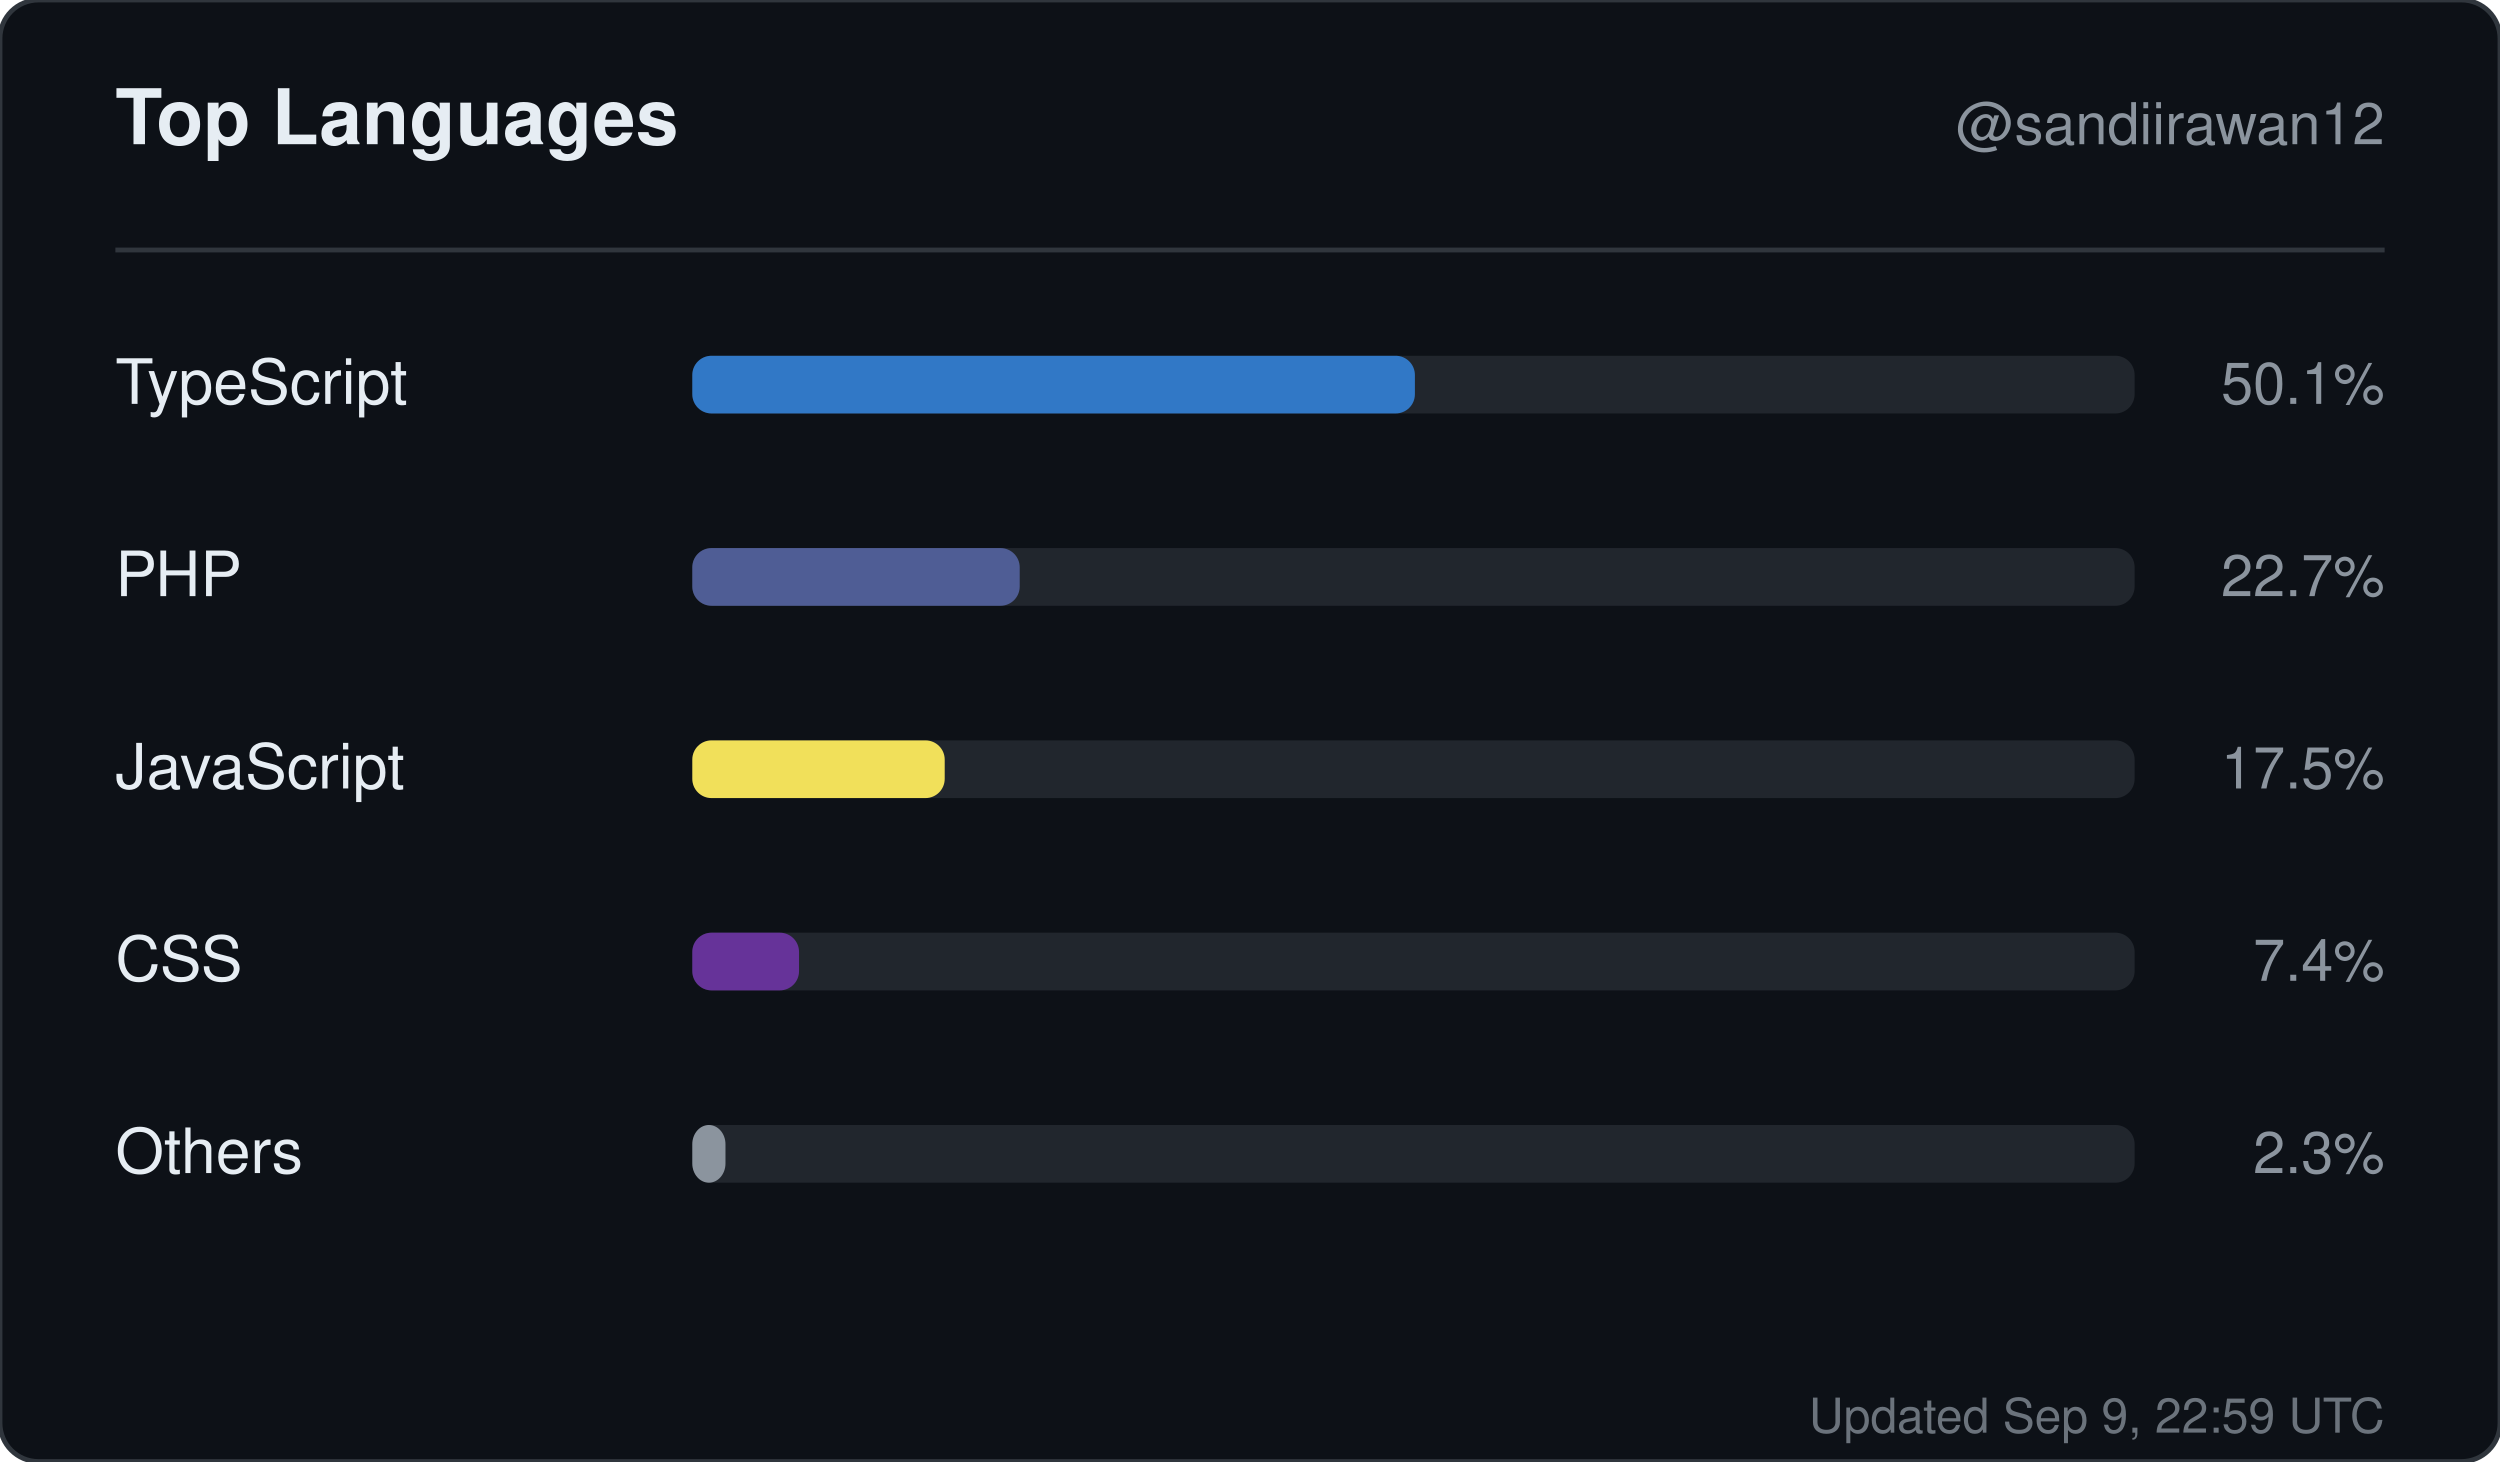
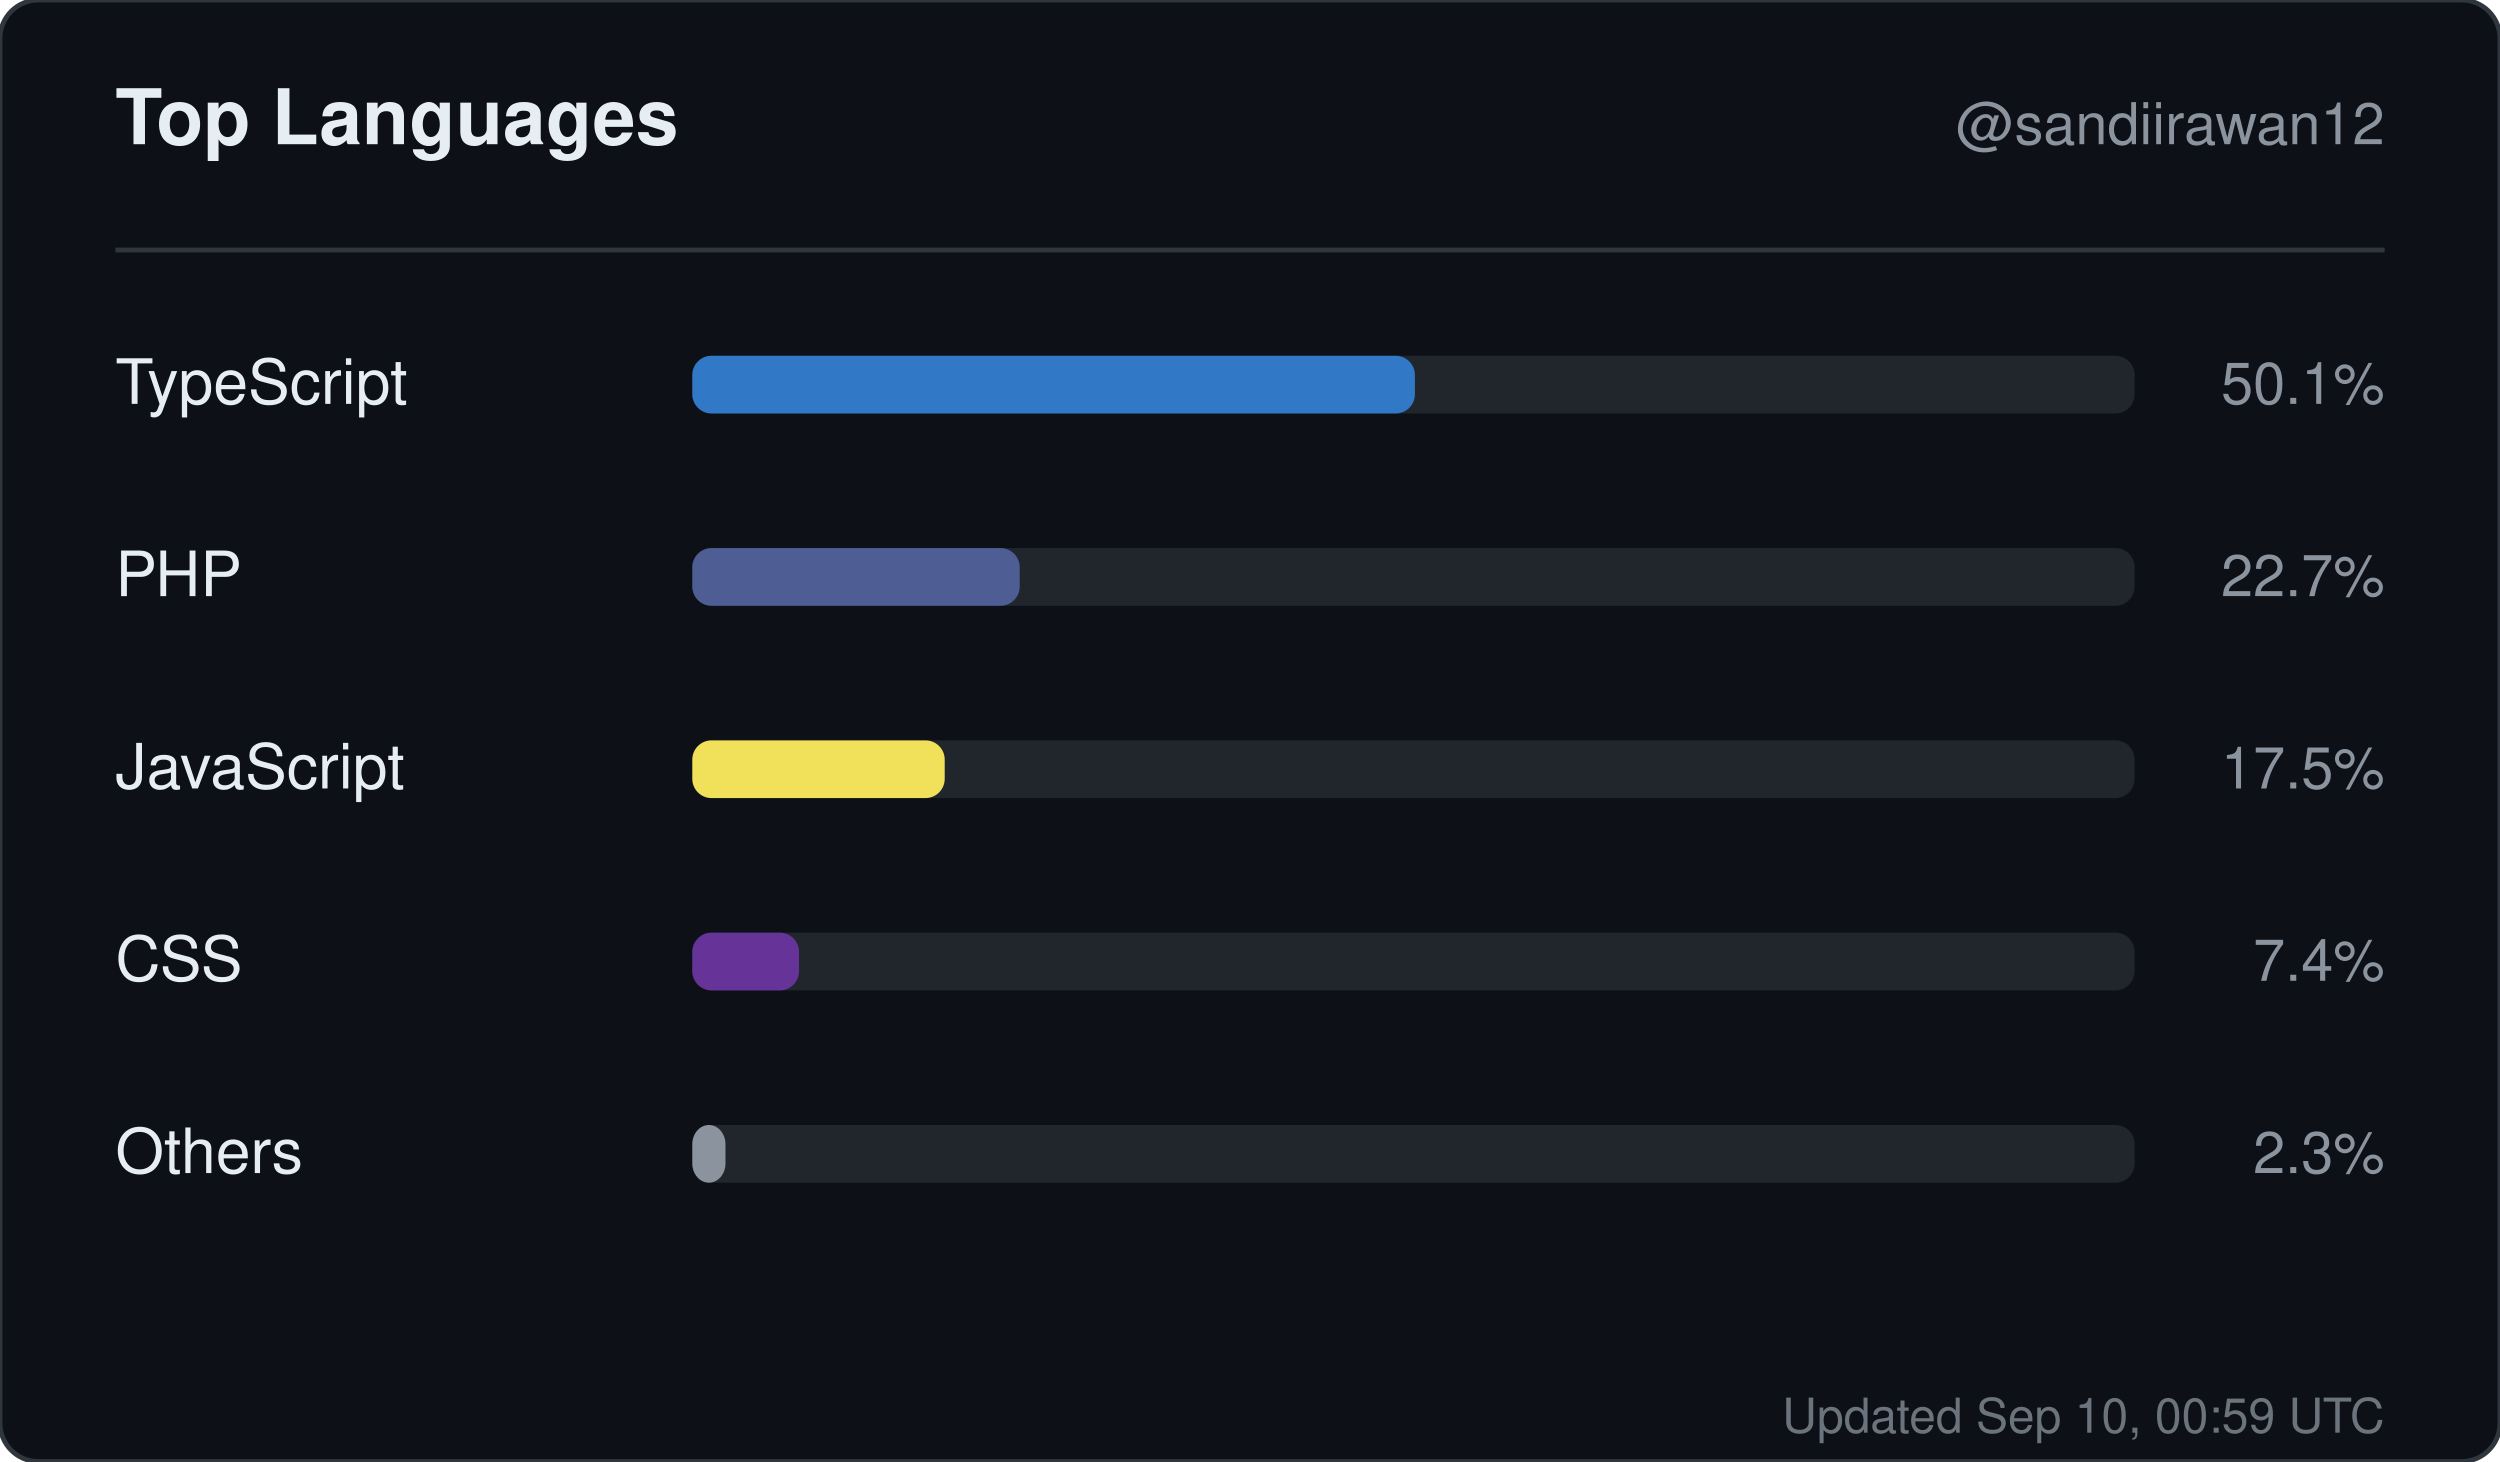
<svg xmlns="http://www.w3.org/2000/svg" width="520" height="304" viewBox="0 0 520 304" role="img" aria-label="Top languages for sandiirawan12">
  <rect width="520" height="304" rx="8" fill="#0d1117" stroke="#30363d" />
  <g font-family="-apple-system, BlinkMacSystemFont, Segoe UI, Helvetica, Arial, sans-serif">
    <text x="24" y="30" fill="#e6edf3" font-size="16" font-weight="700">Top Languages</text>
    <text x="496" y="30" fill="#8b949e" font-size="12" text-anchor="end">@sandiirawan12</text>
    <line x1="24" y1="52" x2="496" y2="52" stroke="#30363d" />
    <text x="24" y="84" fill="#e6edf3" font-size="13">TypeScript</text>
    <rect x="144" y="74" width="300" height="12" rx="4" fill="#21262d" />
    <rect x="144" y="74" width="150.3" height="12" rx="4" fill="#3178c6" />
    <text x="496" y="84" fill="#8b949e" font-size="12" text-anchor="end">50.1%</text>
    <text x="24" y="124" fill="#e6edf3" font-size="13">PHP</text>
    <rect x="144" y="114" width="300" height="12" rx="4" fill="#21262d" />
    <rect x="144" y="114" width="68.1" height="12" rx="4" fill="#4F5D95" />
    <text x="496" y="124" fill="#8b949e" font-size="12" text-anchor="end">22.7%</text>
    <text x="24" y="164" fill="#e6edf3" font-size="13">JavaScript</text>
    <rect x="144" y="154" width="300" height="12" rx="4" fill="#21262d" />
    <rect x="144" y="154" width="52.5" height="12" rx="4" fill="#f1e05a" />
    <text x="496" y="164" fill="#8b949e" font-size="12" text-anchor="end">17.5%</text>
    <text x="24" y="204" fill="#e6edf3" font-size="13">CSS</text>
    <rect x="144" y="194" width="300" height="12" rx="4" fill="#21262d" />
    <rect x="144" y="194" width="22.2" height="12" rx="4" fill="#663399" />
    <text x="496" y="204" fill="#8b949e" font-size="12" text-anchor="end">7.4%</text>
    <text x="24" y="244" fill="#e6edf3" font-size="13">Others</text>
    <rect x="144" y="234" width="300" height="12" rx="4" fill="#21262d" />
    <rect x="144" y="234" width="6.9" height="12" rx="4" fill="#8b949e" />
    <text x="496" y="244" fill="#8b949e" font-size="12" text-anchor="end">2.3%</text>
-     <text x="496" y="298" fill="#8b949e" font-size="10" text-anchor="end" opacity="0.75">Updated Sep 9, 22:59 UTC</text>
+     <text x="496" y="298" fill="#8b949e" font-size="10" text-anchor="end" opacity="0.75">Updated Sep 10, 00:59 UTC</text>
  </g>
</svg>
